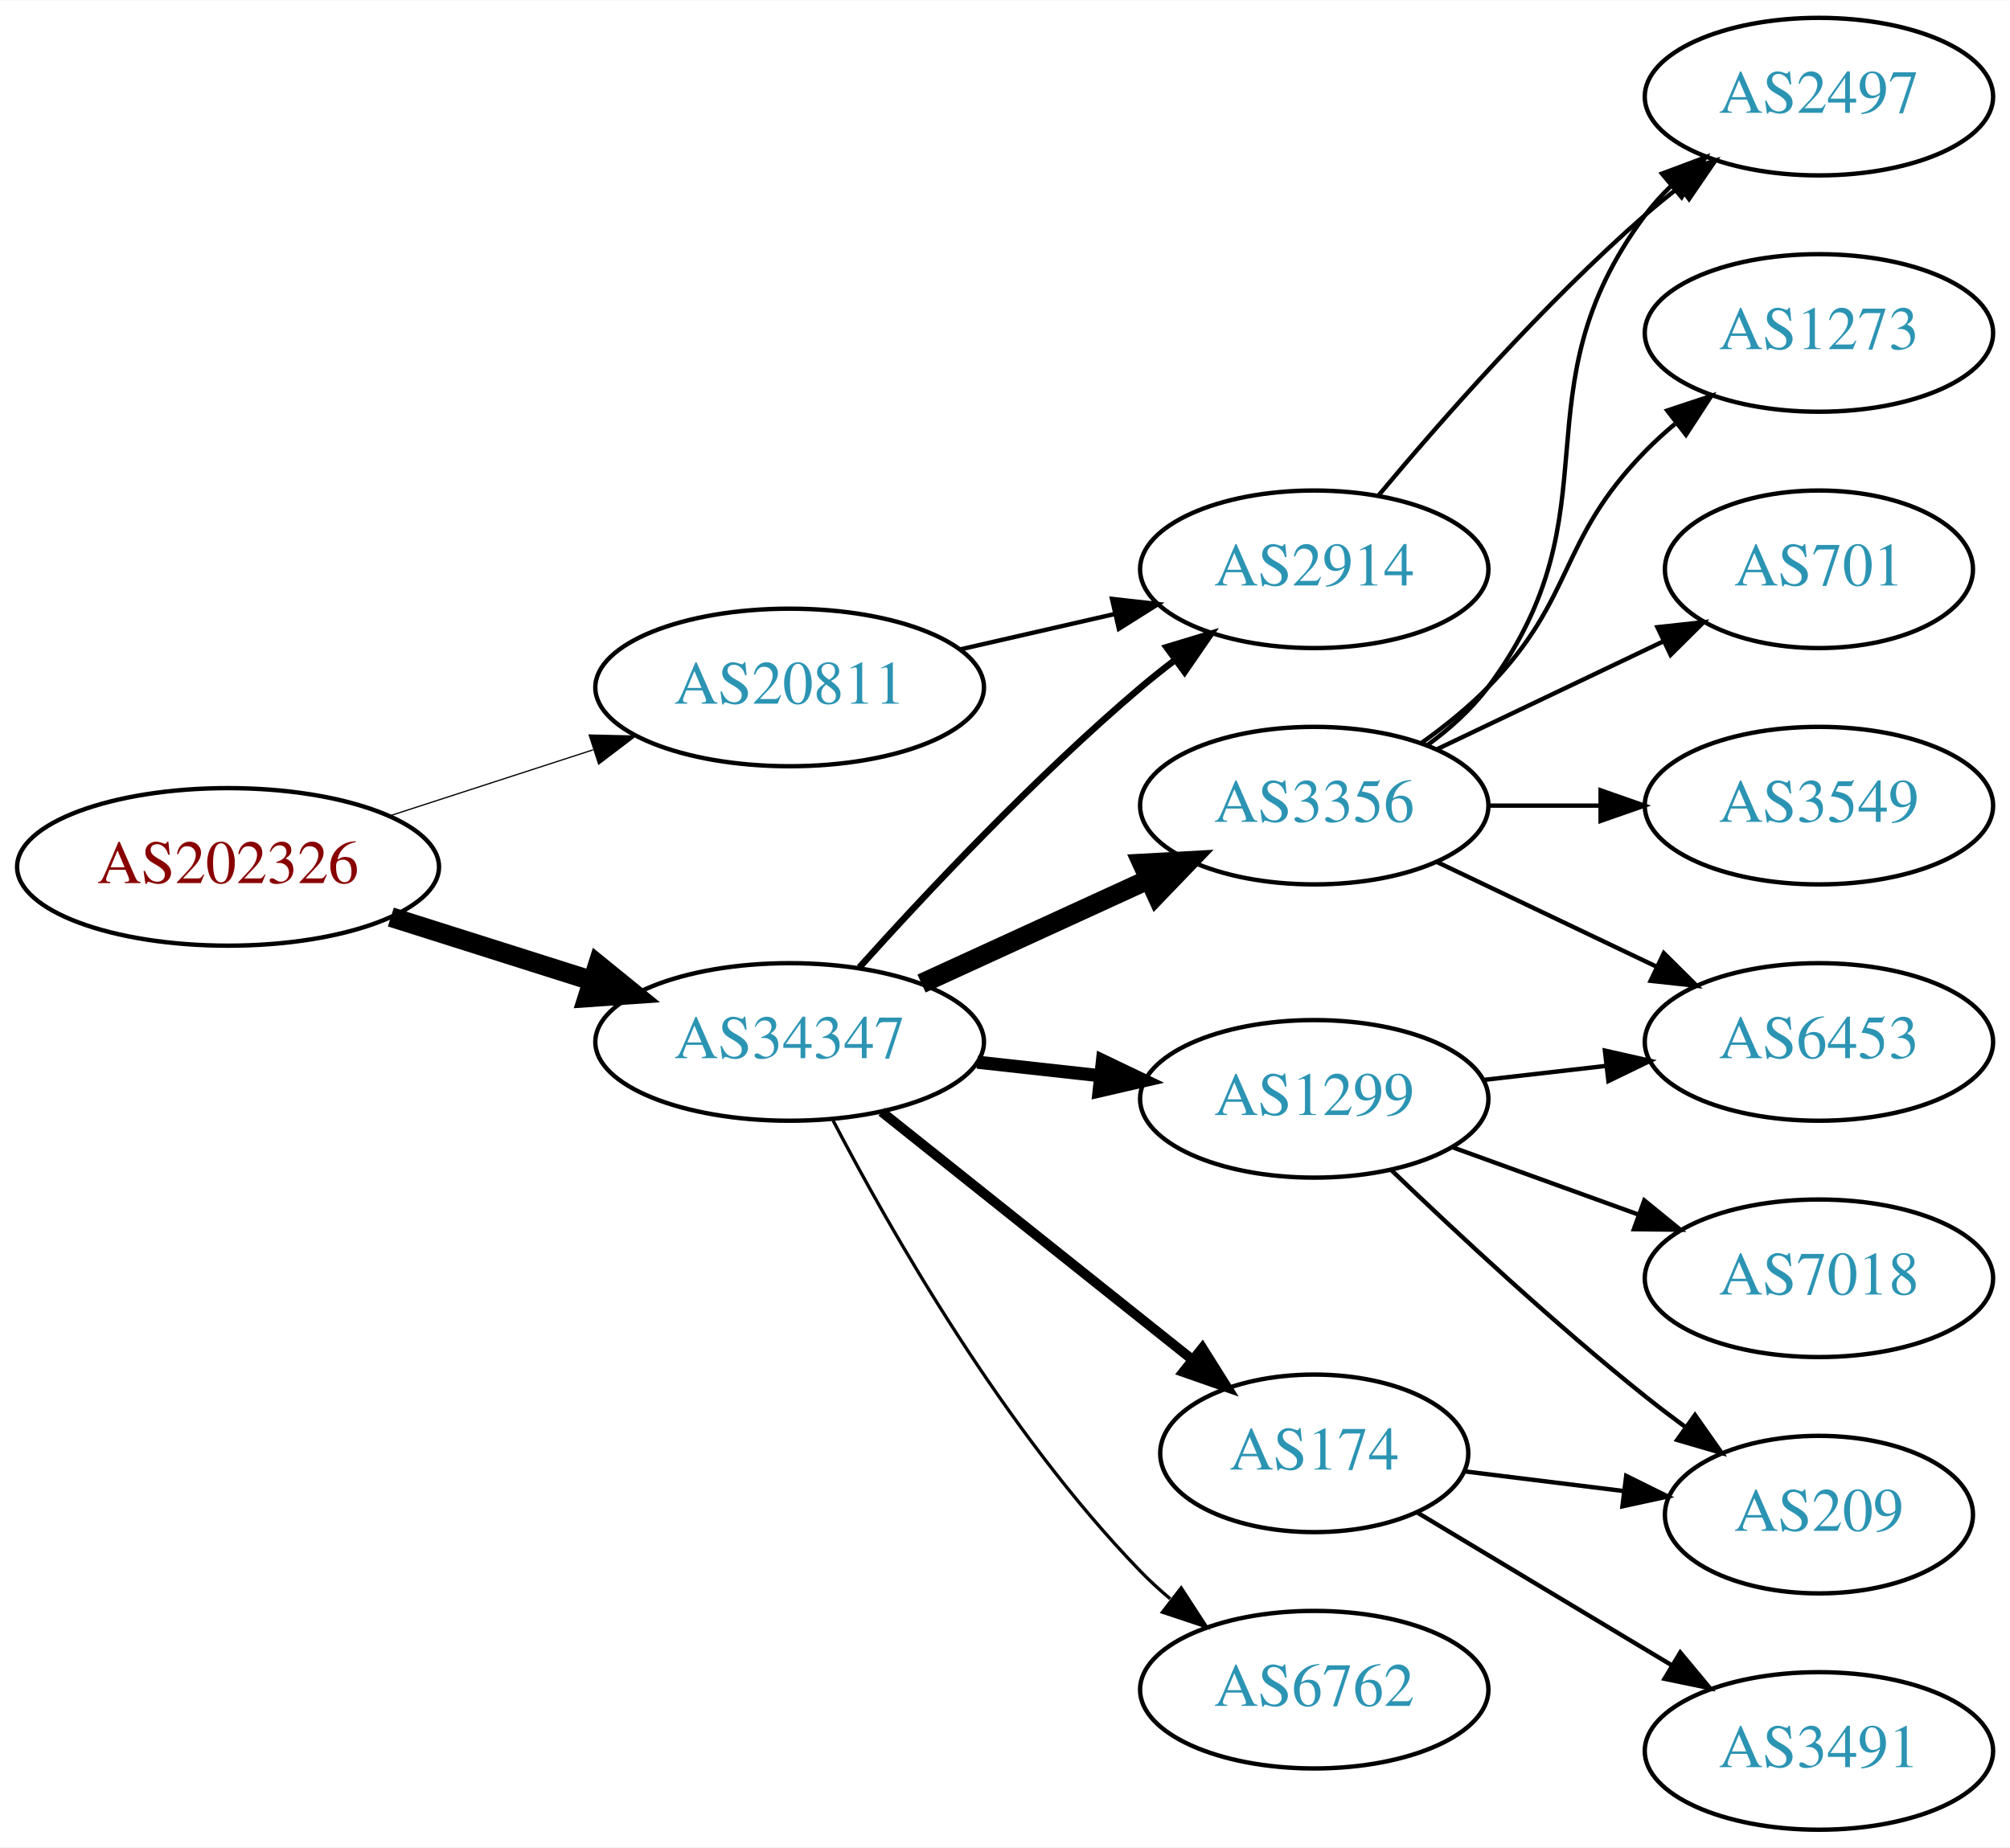
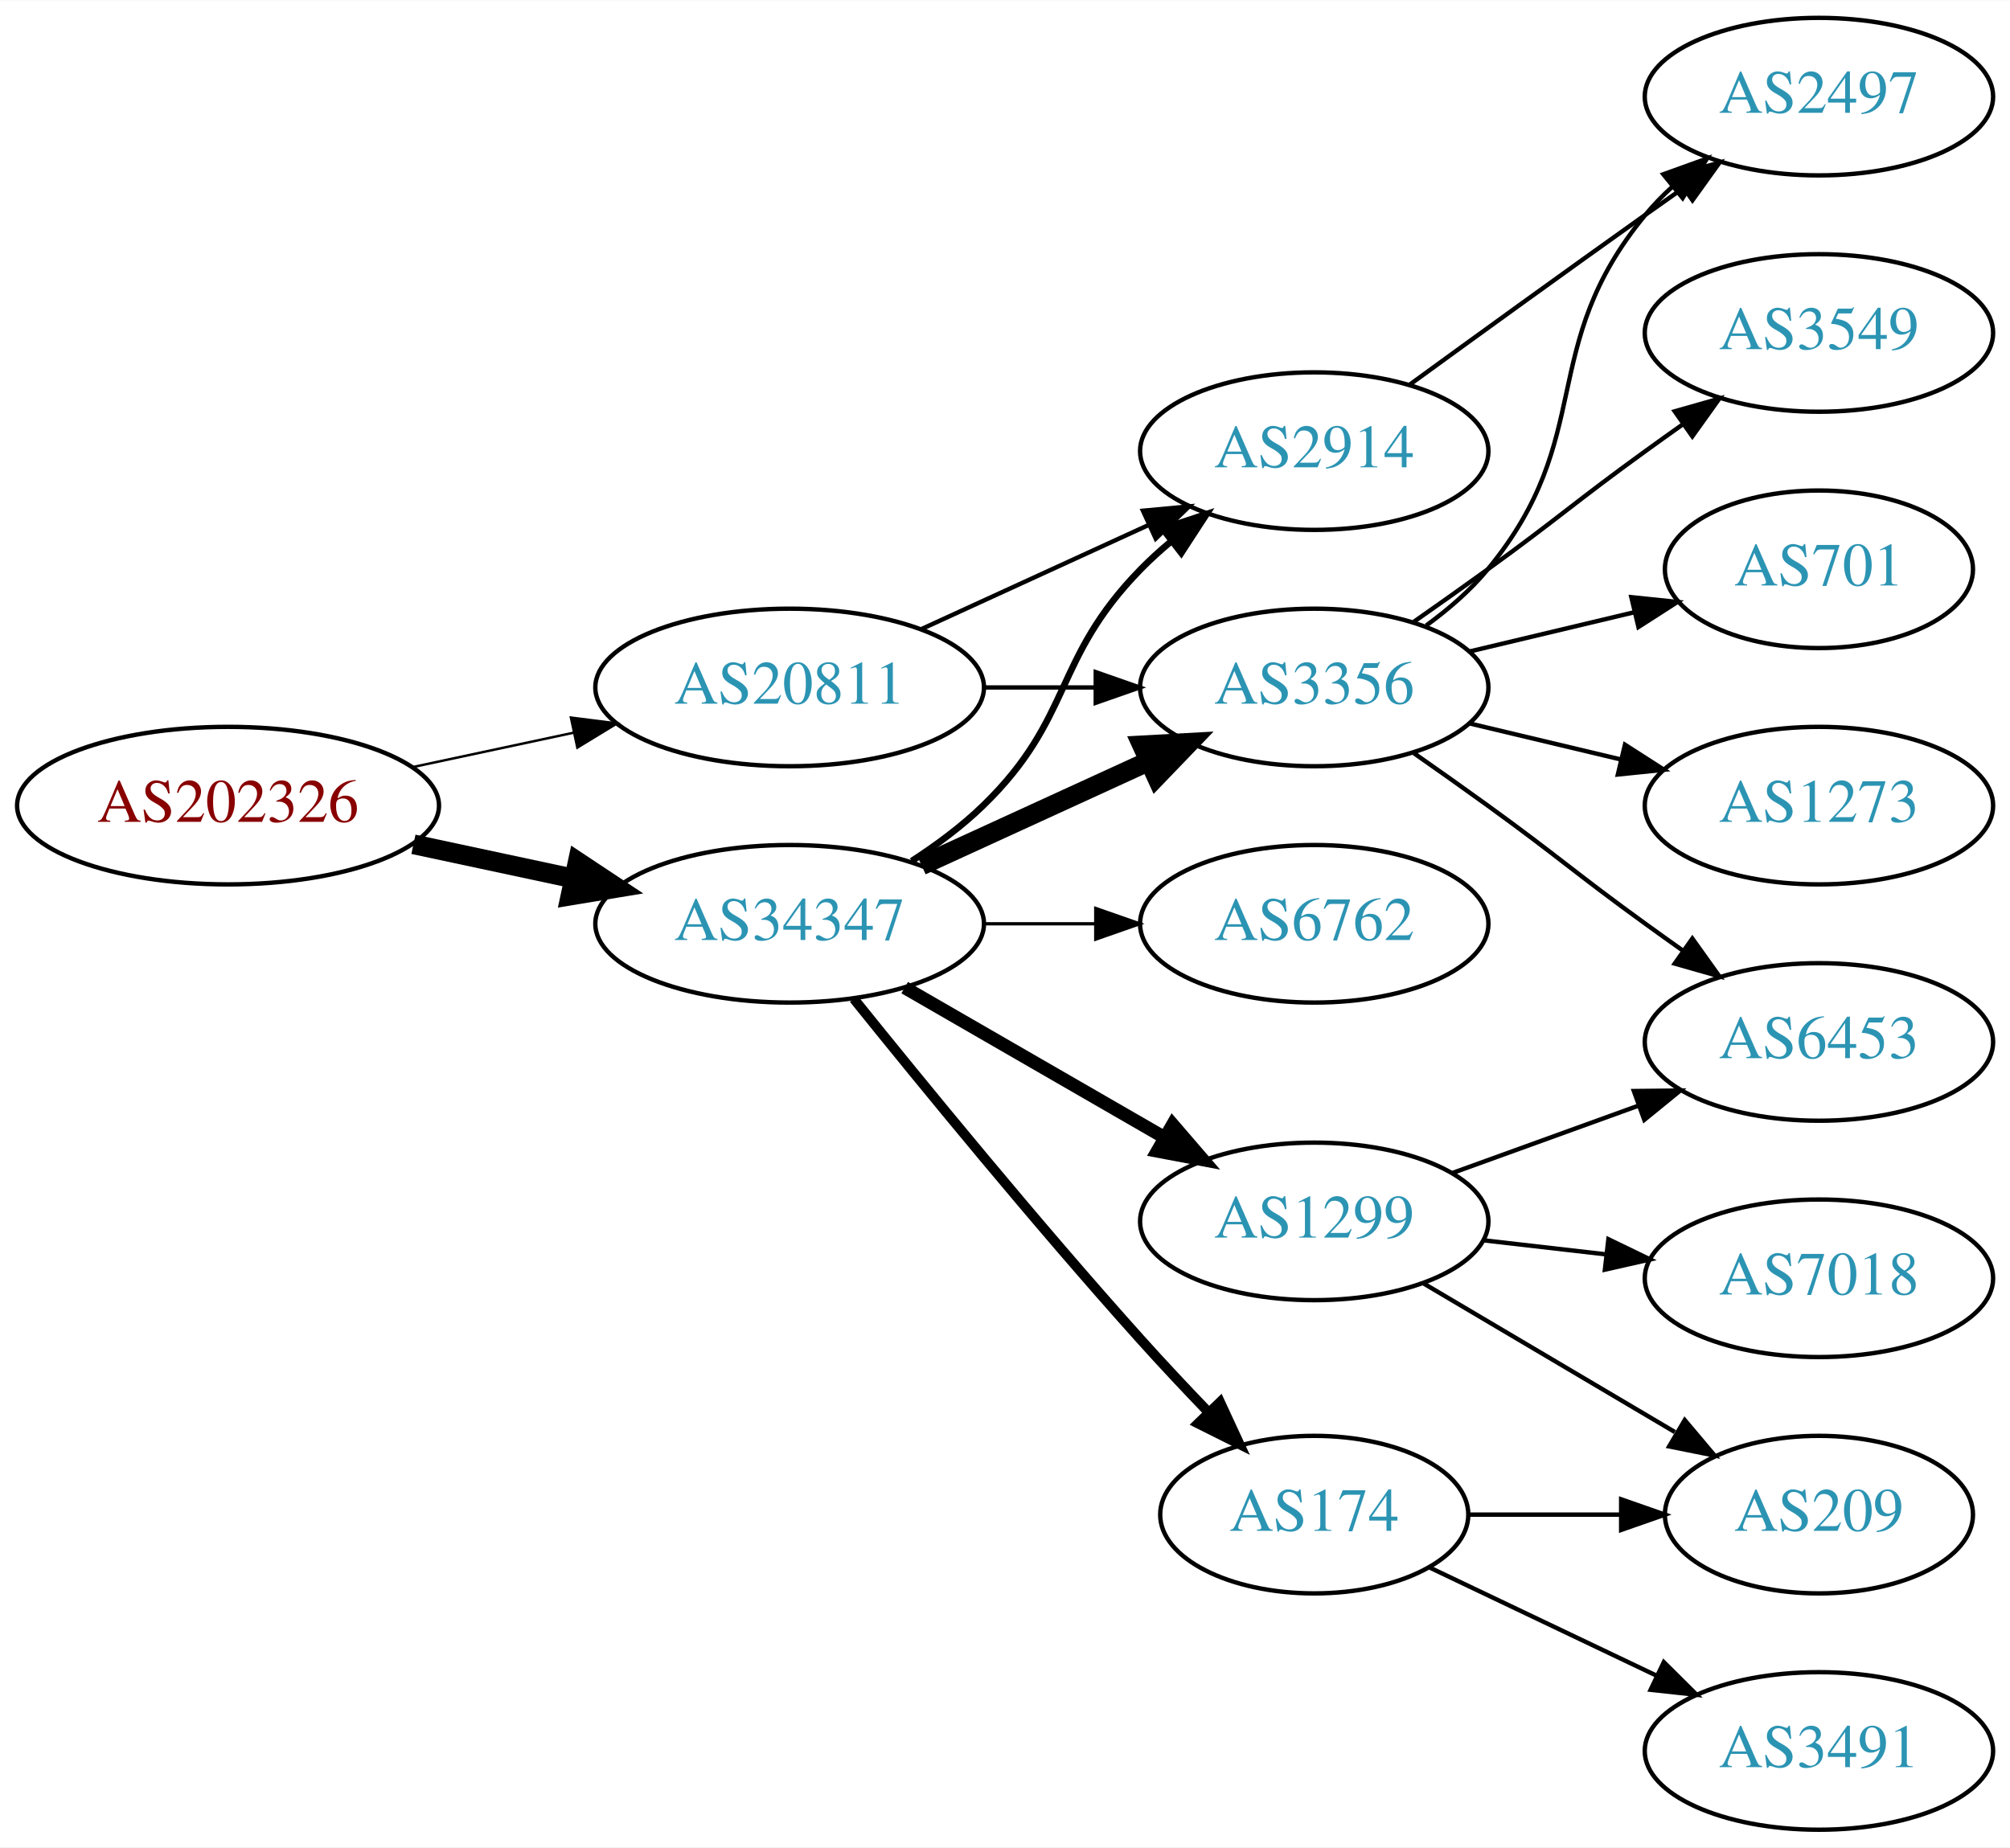
<svg xmlns="http://www.w3.org/2000/svg" xmlns:xlink="http://www.w3.org/1999/xlink" width="459pt" height="422pt" viewBox="0.00 0.00 459.17 422.00">
  <g id="graph0" class="graph" transform="scale(1 1) rotate(0) translate(4 418)">
    <polygon fill="white" stroke="none" points="-4,4 -4,-418 455.17,-418 455.17,4 -4,4" />
    <g id="node1" class="node">
      <g id="a_node1">
        <a xlink:href="/asn/202326" xlink:title="AS202326 ~ odissea [AT]">
-           <ellipse fill="#ffffff" stroke="black" cx="48.096" cy="-220" rx="48.192" ry="18" />
-           <text text-anchor="middle" x="48.096" y="-216.3" font-family="Times,serif" font-size="14.00" fill="#880000">AS202326</text>
+           <ellipse fill="#ffffff" stroke="black" cx="48.096" cy="-234" rx="48.192" ry="18" />
+           <text text-anchor="middle" x="48.096" y="-230.3" font-family="Times,serif" font-size="14.00" fill="#880000">AS202326</text>
        </a>
      </g>
    </g>
    <g id="node2" class="node">
      <g id="a_node2">
        <a xlink:href="/asn/20811" xlink:title="AS20811 ~ Brennercom S.p.A. [IT]">
          <ellipse fill="#ffffff" stroke="black" cx="176.388" cy="-261" rx="44.393" ry="18" />
          <text text-anchor="middle" x="176.388" y="-257.3" font-family="Times,serif" font-size="14.00" fill="#2c94b3">AS20811</text>
        </a>
      </g>
    </g>
    <g id="edge1" class="edge">
-       <path fill="none" stroke="black" stroke-width="0.281" d="M84.948,-231.639C99.425,-236.339 116.271,-241.808 131.474,-246.744" />
-       <polygon fill="black" stroke="black" stroke-width="0.281" points="130.593,-250.137 141.185,-249.896 132.755,-243.48 130.593,-250.137" />
+       <path fill="none" stroke="black" stroke-width="0.562" d="M90.448,-242.841C102.138,-245.34 114.964,-248.082 127.027,-250.661" />
+       <polygon fill="black" stroke="black" stroke-width="0.562" points="126.428,-254.112 136.939,-252.78 127.891,-247.267 126.428,-254.112" />
    </g>
    <g id="node3" class="node">
      <g id="a_node3">
        <a xlink:href="/asn/34347" xlink:title="AS34347 ~ HALLAG Kommunal GmbH [AT]">
-           <ellipse fill="#ffffff" stroke="black" cx="176.388" cy="-180" rx="44.393" ry="18" />
-           <text text-anchor="middle" x="176.388" y="-176.3" font-family="Times,serif" font-size="14.00" fill="#2c94b3">AS34347</text>
+           <ellipse fill="#ffffff" stroke="black" cx="176.388" cy="-207" rx="44.393" ry="18" />
+           <text text-anchor="middle" x="176.388" y="-203.3" font-family="Times,serif" font-size="14.00" fill="#2c94b3">AS34347</text>
        </a>
      </g>
    </g>
    <g id="edge2" class="edge">
-       <path fill="none" stroke="black" stroke-width="4.5" d="M85.286,-208.538C99.636,-203.993 116.272,-198.723 131.315,-193.959" />
-       <polygon fill="black" stroke="black" stroke-width="4.5" points="132.586,-197.687 140.93,-190.914 130.208,-190.179 132.586,-197.687" />
+       <path fill="none" stroke="black" stroke-width="4.5" d="M90.448,-225.159C102.138,-222.66 114.964,-219.918 127.027,-217.339" />
+       <polygon fill="black" stroke="black" stroke-width="4.5" points="127.983,-221.161 136.939,-215.22 126.336,-213.46 127.983,-221.161" />
    </g>
    <g id="node4" class="node">
      <g id="a_node4">
        <a xlink:href="/asn/2914" xlink:title="AS2914 ~ NTT America, Inc. [US]">
-           <ellipse fill="#ffffff" stroke="black" cx="296.23" cy="-288" rx="39.794" ry="18" />
-           <text text-anchor="middle" x="296.23" y="-284.3" font-family="Times,serif" font-size="14.00" fill="#2c94b3">AS2914</text>
+           <ellipse fill="#ffffff" stroke="black" cx="296.23" cy="-315" rx="39.794" ry="18" />
+           <text text-anchor="middle" x="296.23" y="-311.3" font-family="Times,serif" font-size="14.00" fill="#2c94b3">AS2914</text>
        </a>
      </g>
    </g>
    <g id="edge3" class="edge">
-       <path fill="none" stroke="black" d="M215.322,-269.692C226.563,-272.267 238.976,-275.111 250.599,-277.774" />
-       <polygon fill="black" stroke="black" points="250.031,-281.235 260.56,-280.057 251.595,-274.412 250.031,-281.235" />
-     </g>
-     <g id="edge8" class="edge">
-       <path fill="none" stroke="black" stroke-width="1.5" d="M192.32,-197.044C207.646,-214.097 232.582,-240.65 256.584,-261 259.081,-263.117 261.741,-265.232 264.453,-267.293" />
-       <polygon fill="black" stroke="black" stroke-width="1.5" points="262.489,-270.194 272.629,-273.266 266.619,-264.541 262.489,-270.194" />
+       <path fill="none" stroke="black" d="M206.517,-274.348C222.128,-281.502 241.526,-290.391 258.198,-298.03" />
+       <polygon fill="black" stroke="black" points="257.101,-301.378 267.65,-302.362 260.017,-295.014 257.101,-301.378" />
    </g>
    <g id="node5" class="node">
      <g id="a_node5">
-         <a xlink:href="/asn/1299" xlink:title="AS1299 ~ Telia Carrier [EU]">
-           <ellipse fill="#ffffff" stroke="black" cx="296.23" cy="-167" rx="39.794" ry="18" />
-           <text text-anchor="middle" x="296.23" y="-163.3" font-family="Times,serif" font-size="14.00" fill="#2c94b3">AS1299</text>
+         <a xlink:href="/asn/3356" xlink:title="AS3356 ~ Level 3 Parent, LLC [US]">
+           <ellipse fill="#ffffff" stroke="black" cx="296.23" cy="-261" rx="39.794" ry="18" />
+           <text text-anchor="middle" x="296.23" y="-257.3" font-family="Times,serif" font-size="14.00" fill="#2c94b3">AS3356</text>
        </a>
      </g>
    </g>
    <g id="edge4" class="edge">
-       <path fill="none" stroke="black" stroke-width="3" d="M219.266,-175.38C228.303,-174.383 237.924,-173.322 247.175,-172.301" />
-       <polygon fill="black" stroke="black" stroke-width="3" points="247.856,-175.747 257.412,-171.172 247.089,-168.79 247.856,-175.747" />
+       <path fill="none" stroke="black" d="M220.599,-261C228.911,-261 237.674,-261 246.156,-261" />
+       <polygon fill="black" stroke="black" points="246.315,-264.5 256.315,-261 246.315,-257.5 246.315,-264.5" />
+     </g>
+     <g id="edge8" class="edge">
+       <path fill="none" stroke="black" stroke-width="1.5" d="M204.271,-221.329C209.996,-225.036 215.762,-229.318 220.584,-234 241.277,-254.094 236.411,-267.383 256.584,-288 258.676,-290.139 260.96,-292.218 263.337,-294.21" />
+       <polygon fill="black" stroke="black" stroke-width="1.5" points="261.58,-297.275 271.636,-300.611 265.855,-291.732 261.58,-297.275" />
+     </g>
+     <g id="edge5" class="edge">
+       <path fill="none" stroke="black" stroke-width="4.5" d="M206.517,-220.348C222.128,-227.502 241.526,-236.391 258.198,-244.03" />
+       <polygon fill="black" stroke="black" stroke-width="4.5" points="256.919,-247.775 267.65,-248.362 260.199,-240.616 256.919,-247.775" />
    </g>
    <g id="node6" class="node">
      <g id="a_node6">
-         <a xlink:href="/asn/3356" xlink:title="AS3356 ~ Level 3 Parent, LLC [US]">
-           <ellipse fill="#ffffff" stroke="black" cx="296.23" cy="-234" rx="39.794" ry="18" />
-           <text text-anchor="middle" x="296.23" y="-230.3" font-family="Times,serif" font-size="14.00" fill="#2c94b3">AS3356</text>
-         </a>
-       </g>
-     </g>
-     <g id="edge5" class="edge">
-       <path fill="none" stroke="black" stroke-width="4.5" d="M206.517,-193.348C222.128,-200.502 241.526,-209.391 258.198,-217.03" />
-       <polygon fill="black" stroke="black" stroke-width="4.5" points="256.919,-220.775 267.65,-221.362 260.199,-213.616 256.919,-220.775" />
+         <a xlink:href="/asn/1299" xlink:title="AS1299 ~ Telia Carrier [EU]">
+           <ellipse fill="#ffffff" stroke="black" cx="296.23" cy="-139" rx="39.794" ry="18" />
+           <text text-anchor="middle" x="296.23" y="-135.3" font-family="Times,serif" font-size="14.00" fill="#2c94b3">AS1299</text>
+         </a>
+       </g>
+     </g>
+     <g id="edge6" class="edge">
+       <path fill="none" stroke="black" stroke-width="3" d="M202.668,-192.412C219.987,-182.418 243.138,-169.059 261.954,-158.201" />
+       <polygon fill="black" stroke="black" stroke-width="3" points="263.886,-161.128 270.799,-153.098 260.388,-155.065 263.886,-161.128" />
    </g>
    <g id="node7" class="node">
      <g id="a_node7">
        <a xlink:href="/asn/174" xlink:title="AS174 ~ Cogent Communications [US]">
-           <ellipse fill="#ffffff" stroke="black" cx="296.23" cy="-86" rx="35.194" ry="18" />
-           <text text-anchor="middle" x="296.23" y="-82.3" font-family="Times,serif" font-size="14.00" fill="#2c94b3">AS174</text>
-         </a>
-       </g>
-     </g>
-     <g id="edge6" class="edge">
-       <path fill="none" stroke="black" stroke-width="2.25" d="M197.378,-164.054C216.942,-148.448 246.872,-124.574 268.479,-107.339" />
-       <polygon fill="black" stroke="black" stroke-width="2.25" points="270.678,-110.062 276.313,-101.09 266.313,-104.589 270.678,-110.062" />
+           <ellipse fill="#ffffff" stroke="black" cx="296.23" cy="-72" rx="35.194" ry="18" />
+           <text text-anchor="middle" x="296.23" y="-68.3" font-family="Times,serif" font-size="14.00" fill="#2c94b3">AS174</text>
+         </a>
+       </g>
+     </g>
+     <g id="edge7" class="edge">
+       <path fill="none" stroke="black" stroke-width="2.25" d="M191.041,-189.866C206.542,-170.595 232.772,-138.524 256.584,-112 261.438,-106.593 266.777,-100.908 271.898,-95.577" />
+       <polygon fill="black" stroke="black" stroke-width="2.25" points="274.709,-97.706 279.16,-88.091 269.685,-92.831 274.709,-97.706" />
    </g>
    <g id="node8" class="node">
      <g id="a_node8">
        <a xlink:href="/asn/6762" xlink:title="AS6762 ~ TELECOM ITALIA SPARKLE S.p.A. [IT]">
-           <ellipse fill="#ffffff" stroke="black" cx="296.23" cy="-32" rx="39.794" ry="18" />
-           <text text-anchor="middle" x="296.23" y="-28.3" font-family="Times,serif" font-size="14.00" fill="#2c94b3">AS6762</text>
-         </a>
-       </g>
-     </g>
-     <g id="edge7" class="edge">
-       <path fill="none" stroke="black" stroke-width="0.75" d="M186.297,-162.079C199.333,-137.044 225.465,-91.075 256.584,-59 258.667,-56.852 260.944,-54.767 263.317,-52.771" />
-       <polygon fill="black" stroke="black" stroke-width="0.75" points="265.836,-55.247 271.608,-46.362 261.555,-49.708 265.836,-55.247" />
-     </g>
-     <g id="node13" class="node">
-       <g id="a_node13">
+           <ellipse fill="#ffffff" stroke="black" cx="296.23" cy="-207" rx="39.794" ry="18" />
+           <text text-anchor="middle" x="296.23" y="-203.3" font-family="Times,serif" font-size="14.00" fill="#2c94b3">AS6762</text>
+         </a>
+       </g>
+     </g>
+     <g id="edge9" class="edge">
+       <path fill="none" stroke="black" stroke-width="0.75" d="M220.599,-207C228.911,-207 237.674,-207 246.156,-207" />
+       <polygon fill="black" stroke="black" stroke-width="0.75" points="246.315,-210.5 256.315,-207 246.315,-203.5 246.315,-210.5" />
+     </g>
+     <g id="node10" class="node">
+       <g id="a_node10">
        <a xlink:href="/asn/2497" xlink:title="AS2497 ~ Internet Initiative Japan Inc. [JP]">
          <ellipse fill="#ffffff" stroke="black" cx="411.523" cy="-396" rx="39.794" ry="18" />
          <text text-anchor="middle" x="411.523" y="-392.3" font-family="Times,serif" font-size="14.00" fill="#2c94b3">AS2497</text>
        </a>
      </g>
    </g>
-     <g id="edge19" class="edge">
-       <path fill="none" stroke="black" d="M310.86,-304.817C325.143,-321.929 348.689,-348.745 371.877,-369 374.342,-371.154 376.981,-373.294 379.678,-375.372" />
-       <polygon fill="black" stroke="black" points="377.703,-378.264 387.832,-381.37 381.851,-372.625 377.703,-378.264" />
-     </g>
-     <g id="node10" class="node">
-       <g id="a_node10">
+     <g id="edge20" class="edge">
+       <path fill="none" stroke="black" d="M318.078,-330.222C333.012,-341.091 353.626,-356.025 371.877,-369 374.697,-371.005 377.64,-373.085 380.588,-375.159" />
+       <polygon fill="black" stroke="black" points="378.616,-378.05 388.813,-380.926 382.634,-372.319 378.616,-378.05" />
+     </g>
+     <g id="node9" class="node">
+       <g id="a_node9">
+         <a xlink:href="/asn/3549" xlink:title="AS3549 ~ Level 3 Parent, LLC [US]">
+           <ellipse fill="#ffffff" stroke="black" cx="411.523" cy="-342" rx="39.794" ry="18" />
+           <text text-anchor="middle" x="411.523" y="-338.3" font-family="Times,serif" font-size="14.00" fill="#2c94b3">AS3549</text>
+         </a>
+       </g>
+     </g>
+     <g id="edge10" class="edge">
+       <path fill="none" stroke="black" d="M318.987,-276.009C324.522,-279.879 330.44,-284.064 335.877,-288 352.076,-299.729 355.677,-303.271 371.877,-315 374.68,-317.029 377.611,-319.125 380.552,-321.21" />
+       <polygon fill="black" stroke="black" points="378.574,-324.097 388.766,-326.991 382.603,-318.373 378.574,-324.097" />
+     </g>
+     <g id="edge11" class="edge">
+       <path fill="none" stroke="black" d="M321.811,-275.156C326.905,-278.872 331.919,-283.201 335.877,-288 360.941,-318.394 346.812,-338.606 371.877,-369 373.732,-371.25 375.819,-373.396 378.038,-375.424" />
+       <polygon fill="black" stroke="black" points="375.973,-378.256 385.942,-381.844 380.386,-372.823 375.973,-378.256" />
+     </g>
+     <g id="node11" class="node">
+       <g id="a_node11">
+         <a xlink:href="/asn/701" xlink:title="AS701 ~ UUNET [US]">
+           <ellipse fill="#ffffff" stroke="black" cx="411.523" cy="-288" rx="35.194" ry="18" />
+           <text text-anchor="middle" x="411.523" y="-284.3" font-family="Times,serif" font-size="14.00" fill="#2c94b3">AS701</text>
+         </a>
+       </g>
+     </g>
+     <g id="edge12" class="edge">
+       <path fill="none" stroke="black" d="M331.837,-269.248C343.632,-272.058 356.937,-275.229 369.204,-278.153" />
+       <polygon fill="black" stroke="black" points="368.67,-281.624 379.209,-280.537 370.293,-274.814 368.67,-281.624" />
+     </g>
+     <g id="node12" class="node">
+       <g id="a_node12">
+         <a xlink:href="/asn/1273" xlink:title="AS1273 ~ Vodafone Group PLC [EU]">
+           <ellipse fill="#ffffff" stroke="black" cx="411.523" cy="-234" rx="39.794" ry="18" />
+           <text text-anchor="middle" x="411.523" y="-230.3" font-family="Times,serif" font-size="14.00" fill="#2c94b3">AS1273</text>
+         </a>
+       </g>
+     </g>
+     <g id="edge13" class="edge">
+       <path fill="none" stroke="black" d="M331.837,-252.752C342.709,-250.162 354.863,-247.265 366.305,-244.538" />
+       <polygon fill="black" stroke="black" points="367.212,-247.92 376.128,-242.197 365.589,-241.111 367.212,-247.92" />
+     </g>
+     <g id="node13" class="node">
+       <g id="a_node13">
        <a xlink:href="/asn/6453" xlink:title="AS6453 ~ TATA COMMUNICATIONS (AMERICA) INC [US]">
          <ellipse fill="#ffffff" stroke="black" cx="411.523" cy="-180" rx="39.794" ry="18" />
          <text text-anchor="middle" x="411.523" y="-176.3" font-family="Times,serif" font-size="14.00" fill="#2c94b3">AS6453</text>
        </a>
      </g>
    </g>
    <g id="edge14" class="edge">
-       <path fill="none" stroke="black" d="M334.955,-171.329C343.937,-172.359 353.635,-173.472 362.993,-174.546" />
-       <polygon fill="black" stroke="black" points="362.629,-178.027 372.963,-175.69 363.427,-171.073 362.629,-178.027" />
+       <path fill="none" stroke="black" d="M318.987,-245.991C324.522,-242.121 330.44,-237.936 335.877,-234 352.076,-222.271 355.677,-218.729 371.877,-207 374.68,-204.971 377.611,-202.875 380.552,-200.79" />
+       <polygon fill="black" stroke="black" points="382.603,-203.627 388.766,-195.009 378.574,-197.903 382.603,-203.627" />
+     </g>
+     <g id="edge17" class="edge">
+       <path fill="none" stroke="black" d="M327.889,-150.095C340.861,-154.79 356.155,-160.324 370.035,-165.348" />
+       <polygon fill="black" stroke="black" points="369.246,-168.784 379.84,-168.896 371.628,-162.202 369.246,-168.784" />
    </g>
    <g id="node14" class="node">
      <g id="a_node14">
        <a xlink:href="/asn/209" xlink:title="AS209 ~ CenturyLink Communications, LLC [US]">
          <ellipse fill="#ffffff" stroke="black" cx="411.523" cy="-72" rx="35.194" ry="18" />
          <text text-anchor="middle" x="411.523" y="-68.3" font-family="Times,serif" font-size="14.00" fill="#2c94b3">AS209</text>
        </a>
      </g>
    </g>
    <g id="edge15" class="edge">
-       <path fill="none" stroke="black" d="M313.874,-150.688C328.649,-136.49 351.062,-115.637 371.877,-99 374.798,-96.665 377.907,-94.304 381.044,-92" />
-       <polygon fill="black" stroke="black" points="383.207,-94.756 389.304,-86.092 379.134,-89.062 383.207,-94.756" />
+       <path fill="none" stroke="black" d="M321.257,-124.791C337.961,-114.912 360.406,-101.639 378.61,-90.873" />
+       <polygon fill="black" stroke="black" points="380.864,-93.606 387.69,-85.503 377.301,-87.581 380.864,-93.606" />
    </g>
    <g id="node15" class="node">
      <g id="a_node15">
        <a xlink:href="/asn/7018" xlink:title="AS7018 ~ AT&amp;T Services, Inc. [US]">
          <ellipse fill="#ffffff" stroke="black" cx="411.523" cy="-126" rx="39.794" ry="18" />
          <text text-anchor="middle" x="411.523" y="-122.3" font-family="Times,serif" font-size="14.00" fill="#2c94b3">AS7018</text>
        </a>
      </g>
    </g>
    <g id="edge16" class="edge">
-       <path fill="none" stroke="black" d="M327.889,-155.905C340.861,-151.21 356.155,-145.676 370.035,-140.652" />
-       <polygon fill="black" stroke="black" points="371.628,-143.798 379.84,-137.104 369.246,-137.216 371.628,-143.798" />
-     </g>
-     <g id="node9" class="node">
-       <g id="a_node9">
-         <a xlink:href="/asn/1273" xlink:title="AS1273 ~ Vodafone Group PLC [EU]">
-           <ellipse fill="#ffffff" stroke="black" cx="411.523" cy="-342" rx="39.794" ry="18" />
-           <text text-anchor="middle" x="411.523" y="-338.3" font-family="Times,serif" font-size="14.00" fill="#2c94b3">AS1273</text>
-         </a>
-       </g>
-     </g>
-     <g id="edge9" class="edge">
-       <path fill="none" stroke="black" d="M320.824,-248.389C326.08,-252.148 331.412,-256.437 335.877,-261 356.049,-281.617 351.704,-294.383 371.877,-315 373.969,-317.139 376.253,-319.218 378.63,-321.21" />
-       <polygon fill="black" stroke="black" points="376.873,-324.275 386.929,-327.611 381.148,-318.732 376.873,-324.275" />
-     </g>
-     <g id="edge10" class="edge">
-       <path fill="none" stroke="black" d="M324.367,-221.066C339.361,-213.919 358.182,-204.948 374.405,-197.215" />
-       <polygon fill="black" stroke="black" points="376.087,-200.291 383.608,-192.829 373.075,-193.972 376.087,-200.291" />
-     </g>
-     <g id="node11" class="node">
-       <g id="a_node11">
-         <a xlink:href="/asn/701" xlink:title="AS701 ~ UUNET [US]">
-           <ellipse fill="#ffffff" stroke="black" cx="411.523" cy="-288" rx="35.194" ry="18" />
-           <text text-anchor="middle" x="411.523" y="-284.3" font-family="Times,serif" font-size="14.00" fill="#2c94b3">AS701</text>
-         </a>
-       </g>
-     </g>
-     <g id="edge11" class="edge">
-       <path fill="none" stroke="black" d="M324.367,-246.934C339.798,-254.29 359.284,-263.577 375.819,-271.459" />
-       <polygon fill="black" stroke="black" points="374.628,-274.768 385.161,-275.911 377.64,-268.449 374.628,-274.768" />
-     </g>
-     <g id="node12" class="node">
-       <g id="a_node12">
-         <a xlink:href="/asn/3549" xlink:title="AS3549 ~ Level 3 Parent, LLC [US]">
-           <ellipse fill="#ffffff" stroke="black" cx="411.523" cy="-234" rx="39.794" ry="18" />
-           <text text-anchor="middle" x="411.523" y="-230.3" font-family="Times,serif" font-size="14.00" fill="#2c94b3">AS3549</text>
-         </a>
-       </g>
-     </g>
-     <g id="edge12" class="edge">
-       <path fill="none" stroke="black" d="M335.902,-234C344.105,-234 352.869,-234 361.401,-234" />
-       <polygon fill="black" stroke="black" points="361.641,-237.5 371.641,-234 361.641,-230.5 361.641,-237.5" />
-     </g>
-     <g id="edge13" class="edge">
-       <path fill="none" stroke="black" d="M322.161,-247.882C327.237,-251.611 332.155,-256.016 335.877,-261 366.148,-301.542 341.605,-328.458 371.877,-369 373.621,-371.336 375.628,-373.545 377.792,-375.617" />
-       <polygon fill="black" stroke="black" points="375.67,-378.405 385.592,-382.118 380.151,-373.027 375.67,-378.405" />
+       <path fill="none" stroke="black" d="M334.955,-134.671C343.937,-133.641 353.635,-132.528 362.993,-131.454" />
+       <polygon fill="black" stroke="black" points="363.427,-134.927 372.963,-130.31 362.629,-127.973 363.427,-134.927" />
    </g>
    <g id="edge18" class="edge">
-       <path fill="none" stroke="black" d="M330.609,-81.875C341.917,-80.478 354.723,-78.895 366.717,-77.413" />
-       <polygon fill="black" stroke="black" points="367.496,-80.844 376.991,-76.144 366.638,-73.897 367.496,-80.844" />
+       <path fill="none" stroke="black" d="M331.529,-72C342.399,-72 354.577,-72 366.054,-72" />
+       <polygon fill="black" stroke="black" points="366.341,-75.5 376.341,-72 366.341,-68.5 366.341,-75.5" />
    </g>
    <g id="node16" class="node">
      <g id="a_node16">
        <a xlink:href="/asn/3491" xlink:title="AS3491 ~ PCCW Global, Inc. [US]">
          <ellipse fill="#ffffff" stroke="black" cx="411.523" cy="-18" rx="39.794" ry="18" />
          <text text-anchor="middle" x="411.523" y="-14.3" font-family="Times,serif" font-size="14.00" fill="#2c94b3">AS3491</text>
        </a>
      </g>
    </g>
-     <g id="edge17" class="edge">
-       <path fill="none" stroke="black" d="M319.613,-72.565C336.239,-62.587 359.171,-48.822 377.844,-37.614" />
-       <polygon fill="black" stroke="black" points="379.849,-40.493 386.622,-32.346 376.247,-34.491 379.849,-40.493" />
+     <g id="edge19" class="edge">
+       <path fill="none" stroke="black" d="M322.655,-59.881C337.958,-52.587 357.681,-43.187 374.563,-35.14" />
+       <polygon fill="black" stroke="black" points="376.082,-38.293 383.604,-30.831 373.071,-31.974 376.082,-38.293" />
    </g>
  </g>
</svg>
